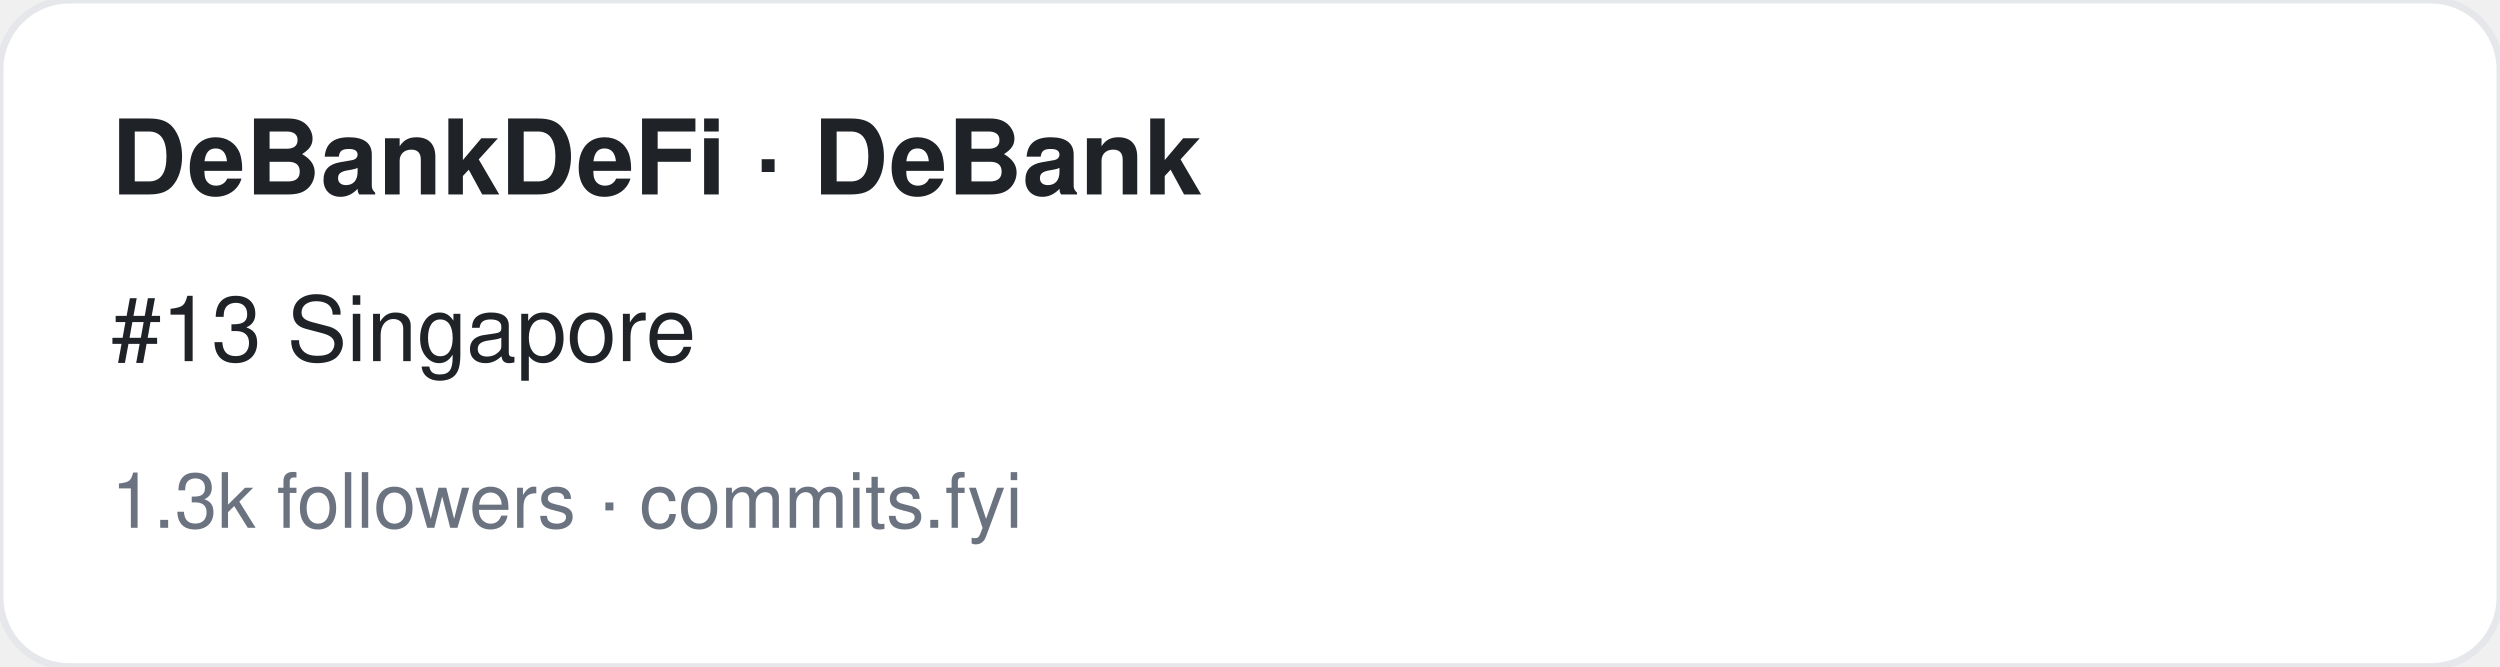
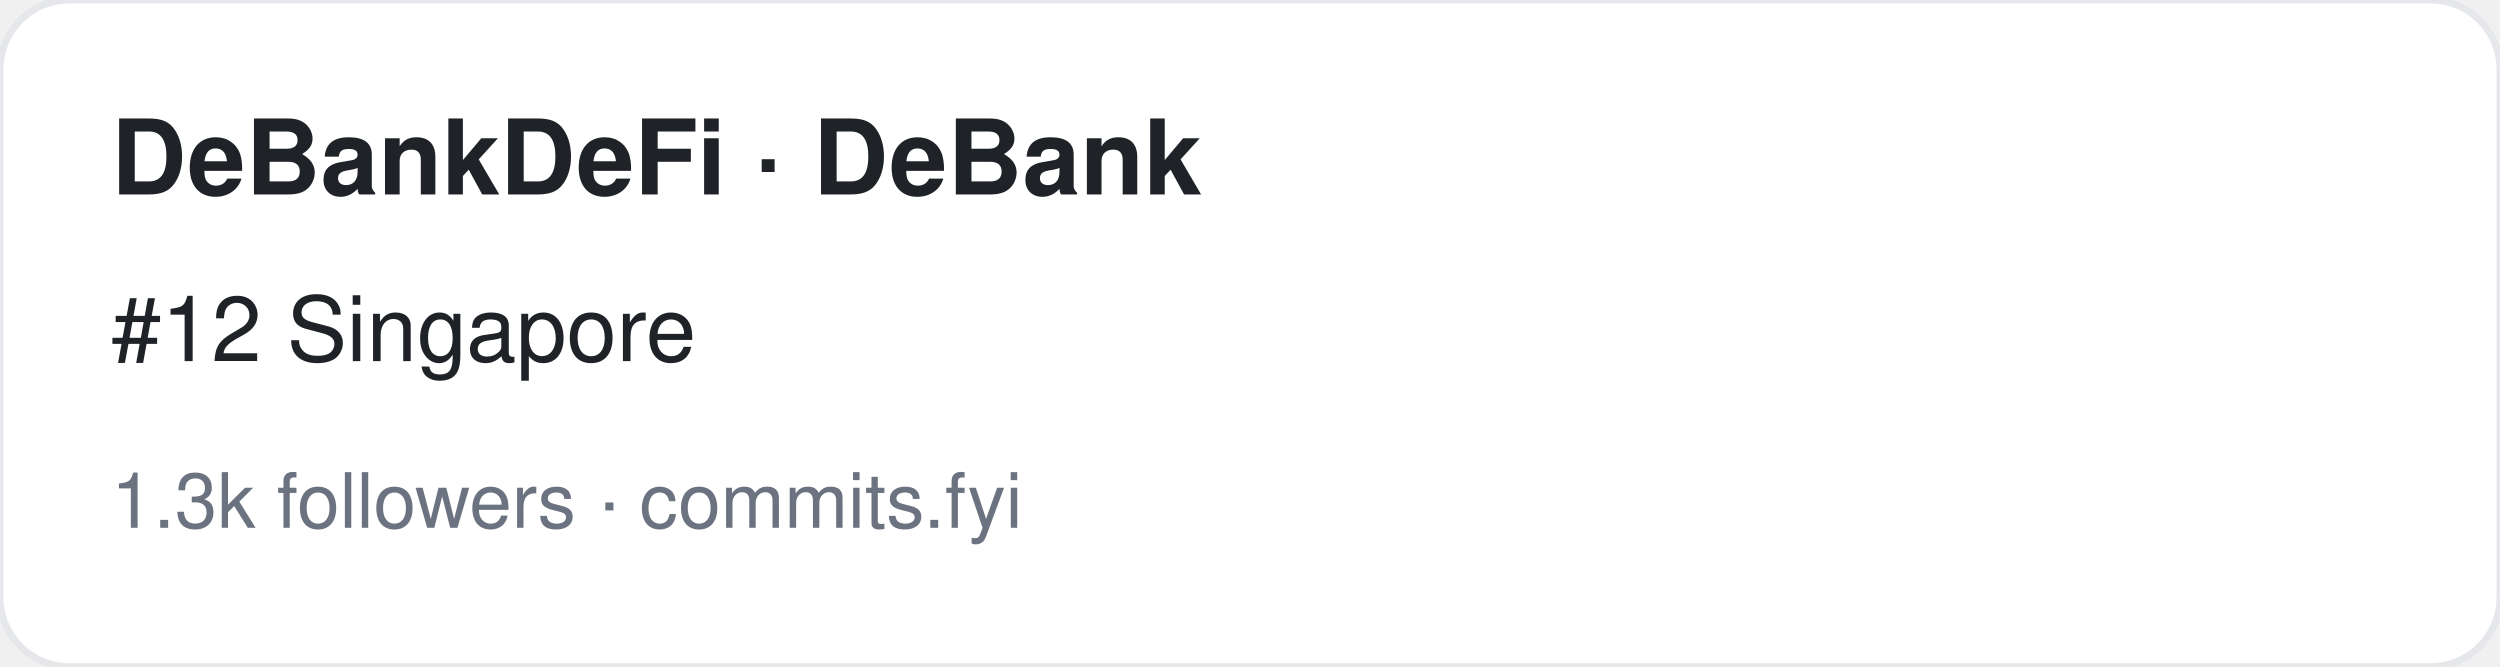
<svg xmlns="http://www.w3.org/2000/svg" width="360" height="96" viewBox="0 0 360 96" font-family="-apple-system,BlinkMacSystemFont,Segoe UI,Helvetica,Arial,sans-serif">
  <rect width="360" height="96" rx="10" fill="#ffffff" stroke="#e5e7eb" />
  <text x="16" y="28" font-size="15" font-weight="700" fill="#1f2328">DeBankDeFi · DeBank</text>
-   <text x="16" y="52" font-size="13" fill="#1f2328">#13 Singapore</text>
+   <text x="16" y="52" font-size="13" fill="#1f2328">#12 Singapore</text>
  <text x="16" y="76" font-size="11" fill="#6b7280">1.3k followers · commits.fyi</text>
</svg>
